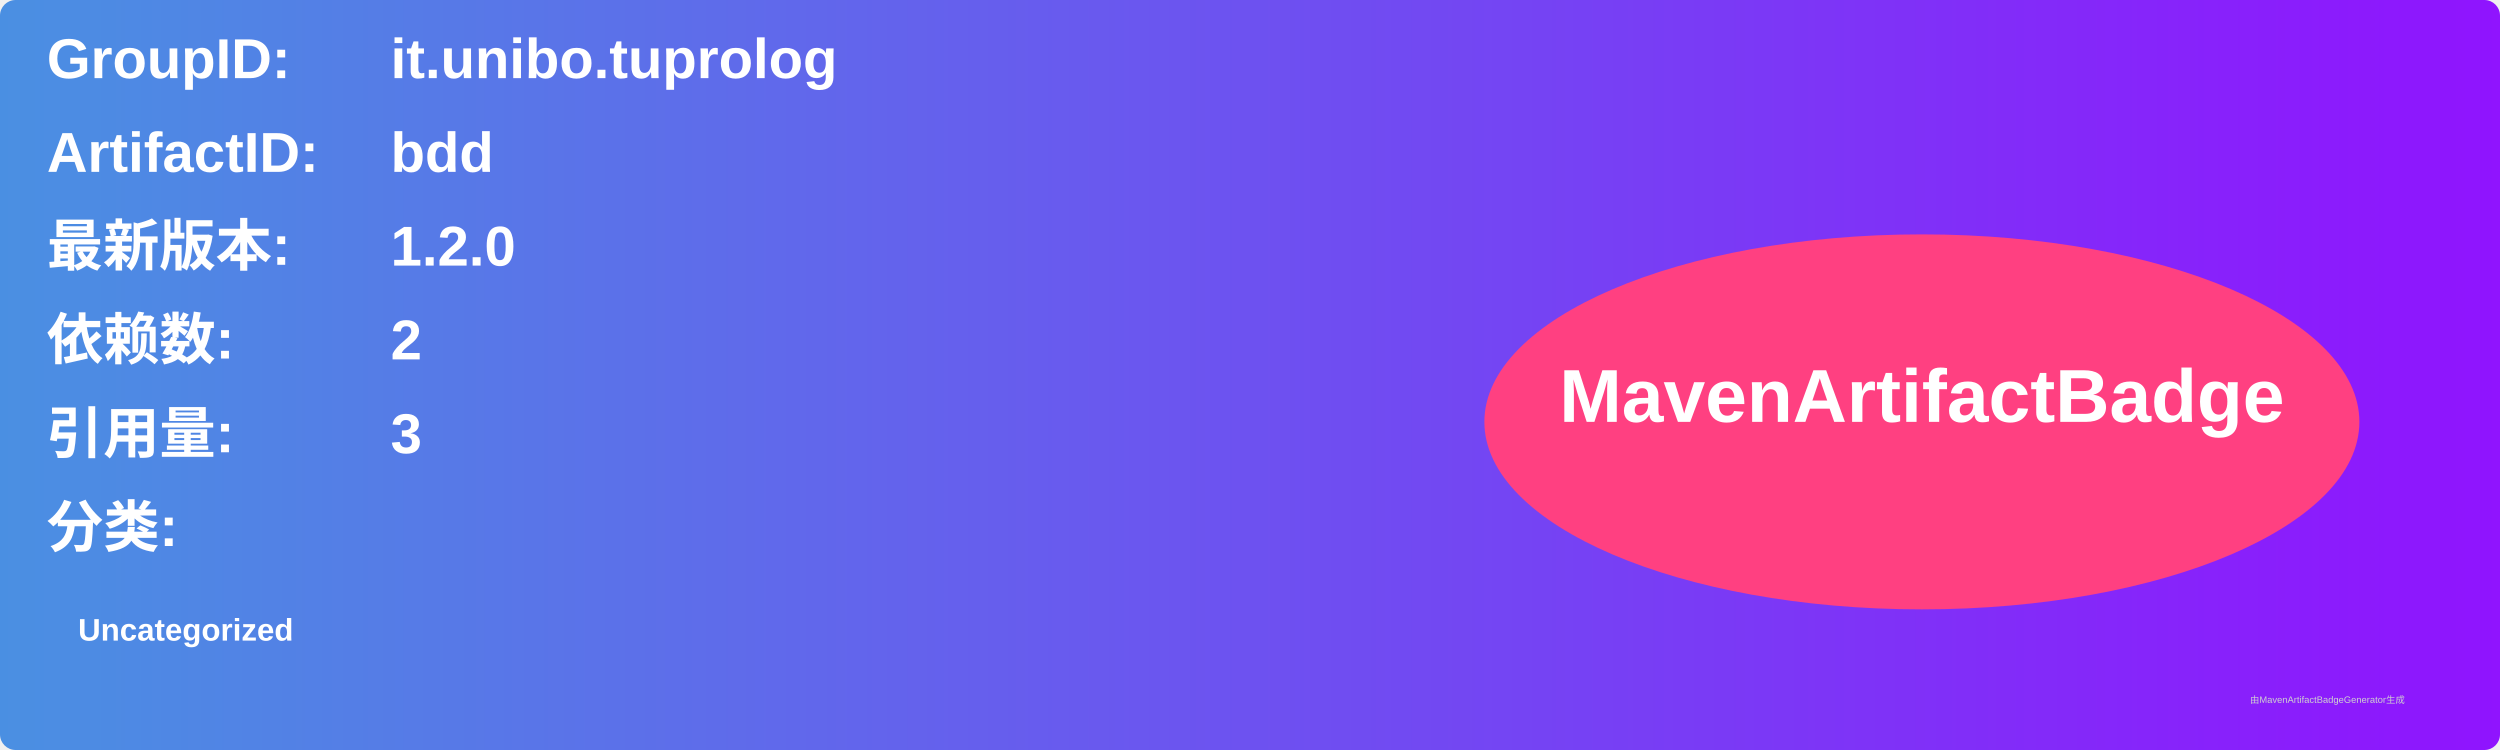
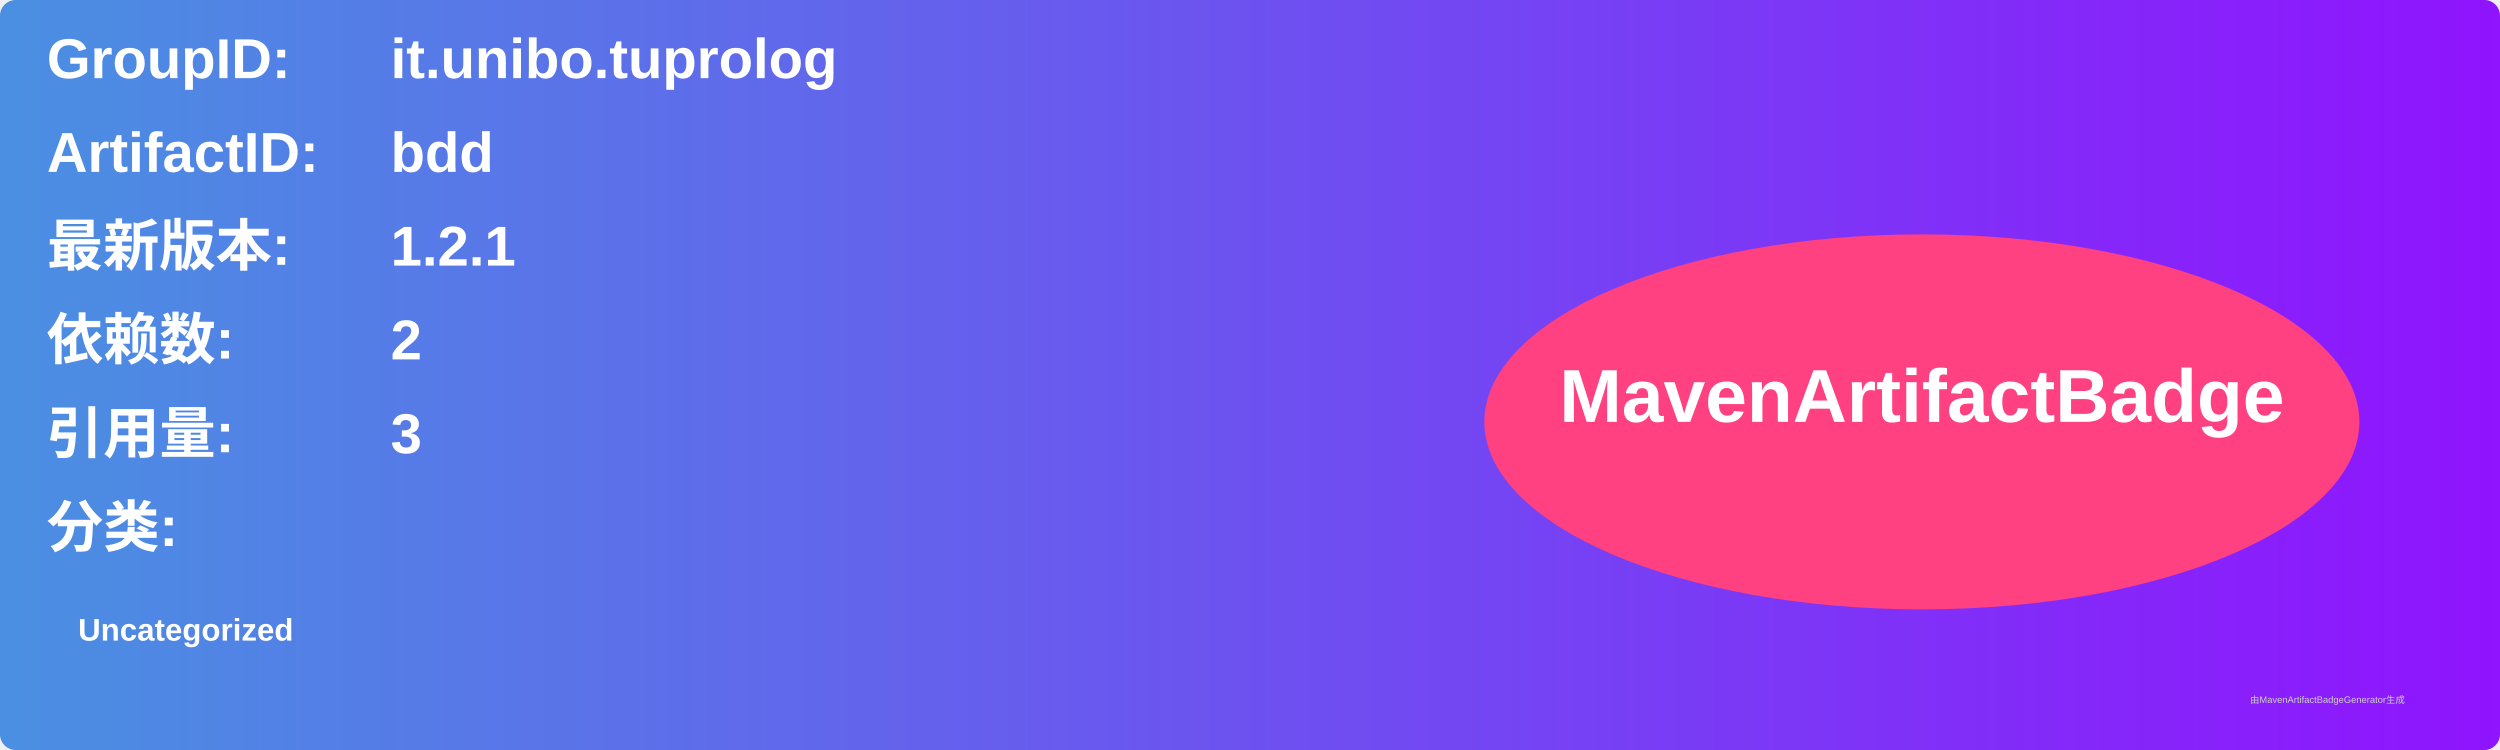
<svg xmlns="http://www.w3.org/2000/svg" width="800" height="240" viewBox="0 0 800 240">
  <linearGradient id="grad" x1="0%" y1="0%" x2="100%" y2="0%">
    <stop offset="0%" stop-color="#4a90e2" />
    <stop offset="100%" stop-color="#9013fe" />
  </linearGradient>
  <rect width="100%" height="100%" rx="5" ry="5" fill="url(#grad)" />
  <g transform="translate(15, 15)">
    <text x="0" y="10" font-family="Arial" font-size="18" fill="white" font-weight="bold" width="260">GroupID:</text>
    <text x="110" y="10" font-family="Arial" font-size="18" fill="white" font-weight="bold" width="460">it.unibo.tuprolog</text>
    <text x="0" y="40" font-family="Arial" font-size="18" fill="white" font-weight="bold" width="260">ArtifactID:</text>
    <text x="110" y="40" font-family="Arial" font-size="18" fill="white" font-weight="bold" width="460">bdd</text>
    <text x="0" y="70" font-family="Arial" font-size="18" fill="white" font-weight="bold">最新版本:</text>
    <text x="110" y="70" font-family="Arial" font-size="18" fill="white" font-weight="bold">
-       <tspan font-weight="bold">1.2.0</tspan>
+       <tspan font-weight="bold">1.2.1</tspan>
    </text>
    <text x="0" y="100" font-family="Arial" font-size="18" fill="white" font-weight="bold">依赖数: </text>
    <text x="110" y="100" font-family="Arial" font-size="18" fill="white">
      <tspan font-weight="bold">2</tspan>
    </text>
    <text x="0" y="130" font-family="Arial" font-size="18" fill="white" font-weight="bold">引用量: </text>
    <text x="110" y="130" font-family="Arial" font-size="18" fill="white">
      <tspan font-weight="bold">3</tspan>
    </text>
    <text x="0" y="160" font-family="Arial" font-size="18" fill="white" font-weight="bold">分类:</text>
    <text x="10" y="190" font-family="Arial" font-size="10" fill="white">
      <tspan font-weight="bold">Uncategorized</tspan>
    </text>
    <ellipse cx="600" cy="120" rx="140" ry="60" fill="#ff4081" />
    <text x="600" y="120" text-anchor="middle" font-family="Arial" font-size="24" fill="white" font-weight="bold">MavenArtifactBadge</text>
  </g>
  <text x="720" y="225" font-family="Arial" font-size="3" fill="#d0d0d0">由MavenArtifactBadgeGenerator生成</text>
</svg>
